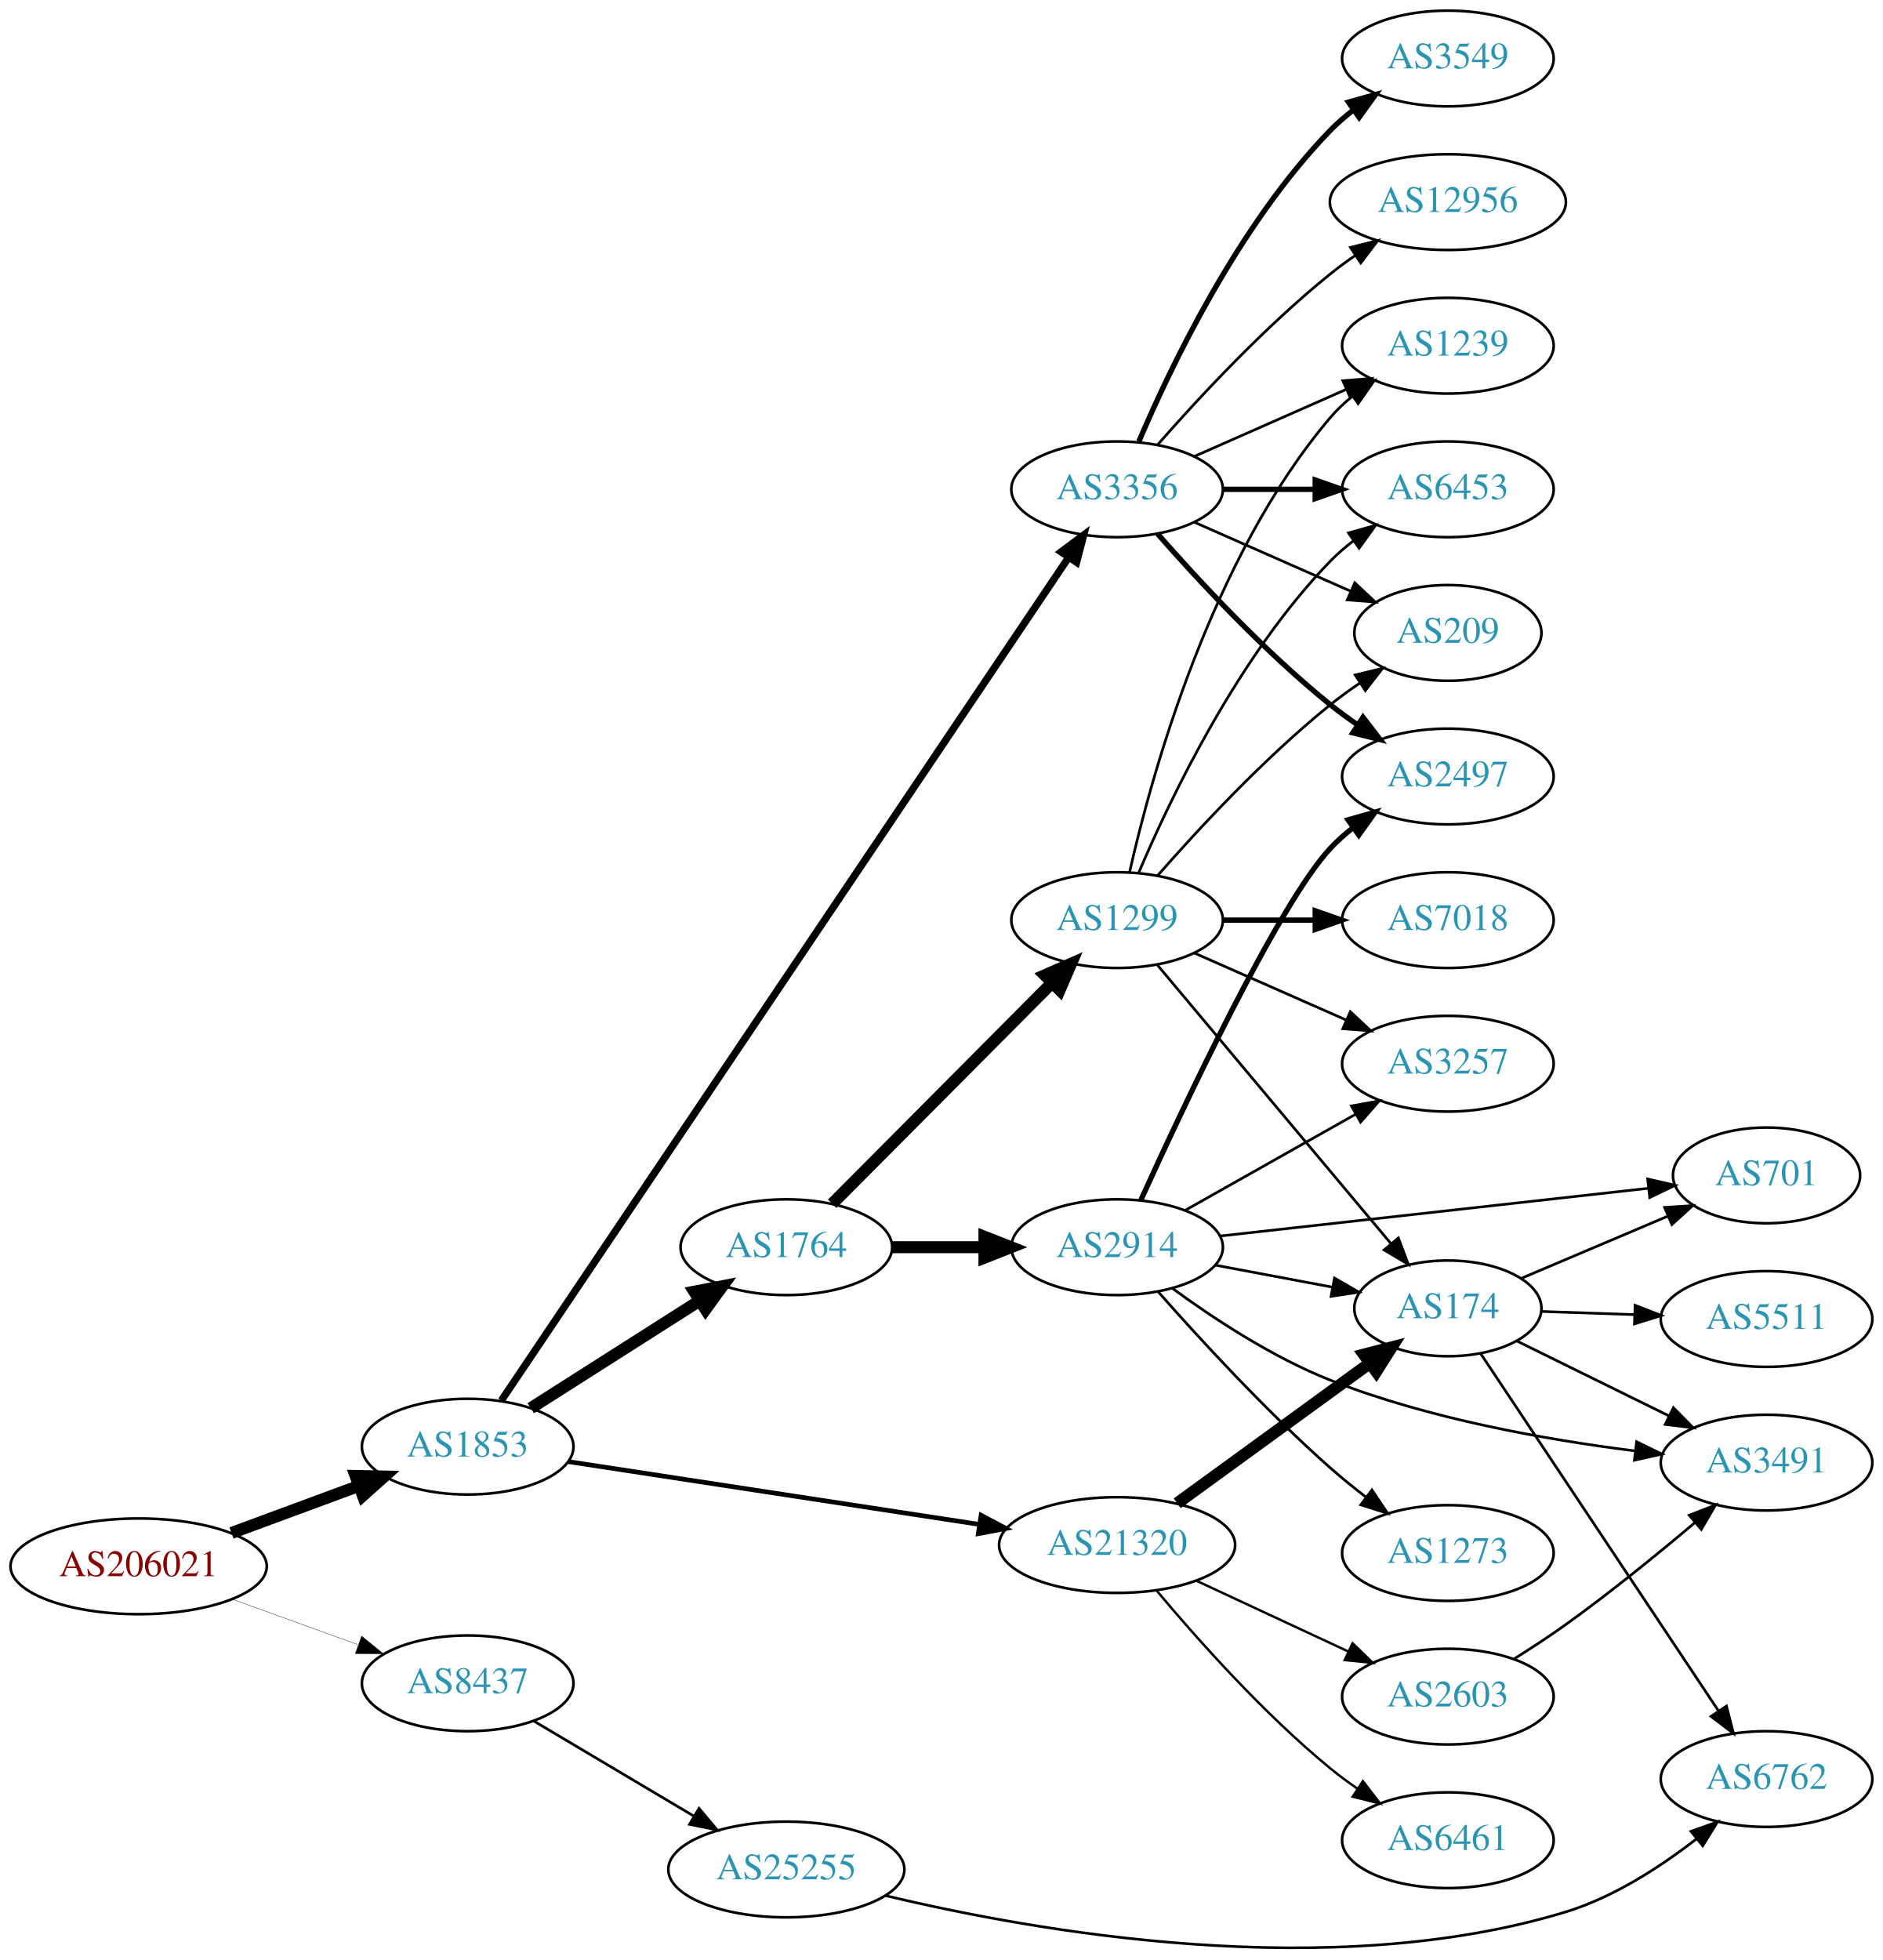
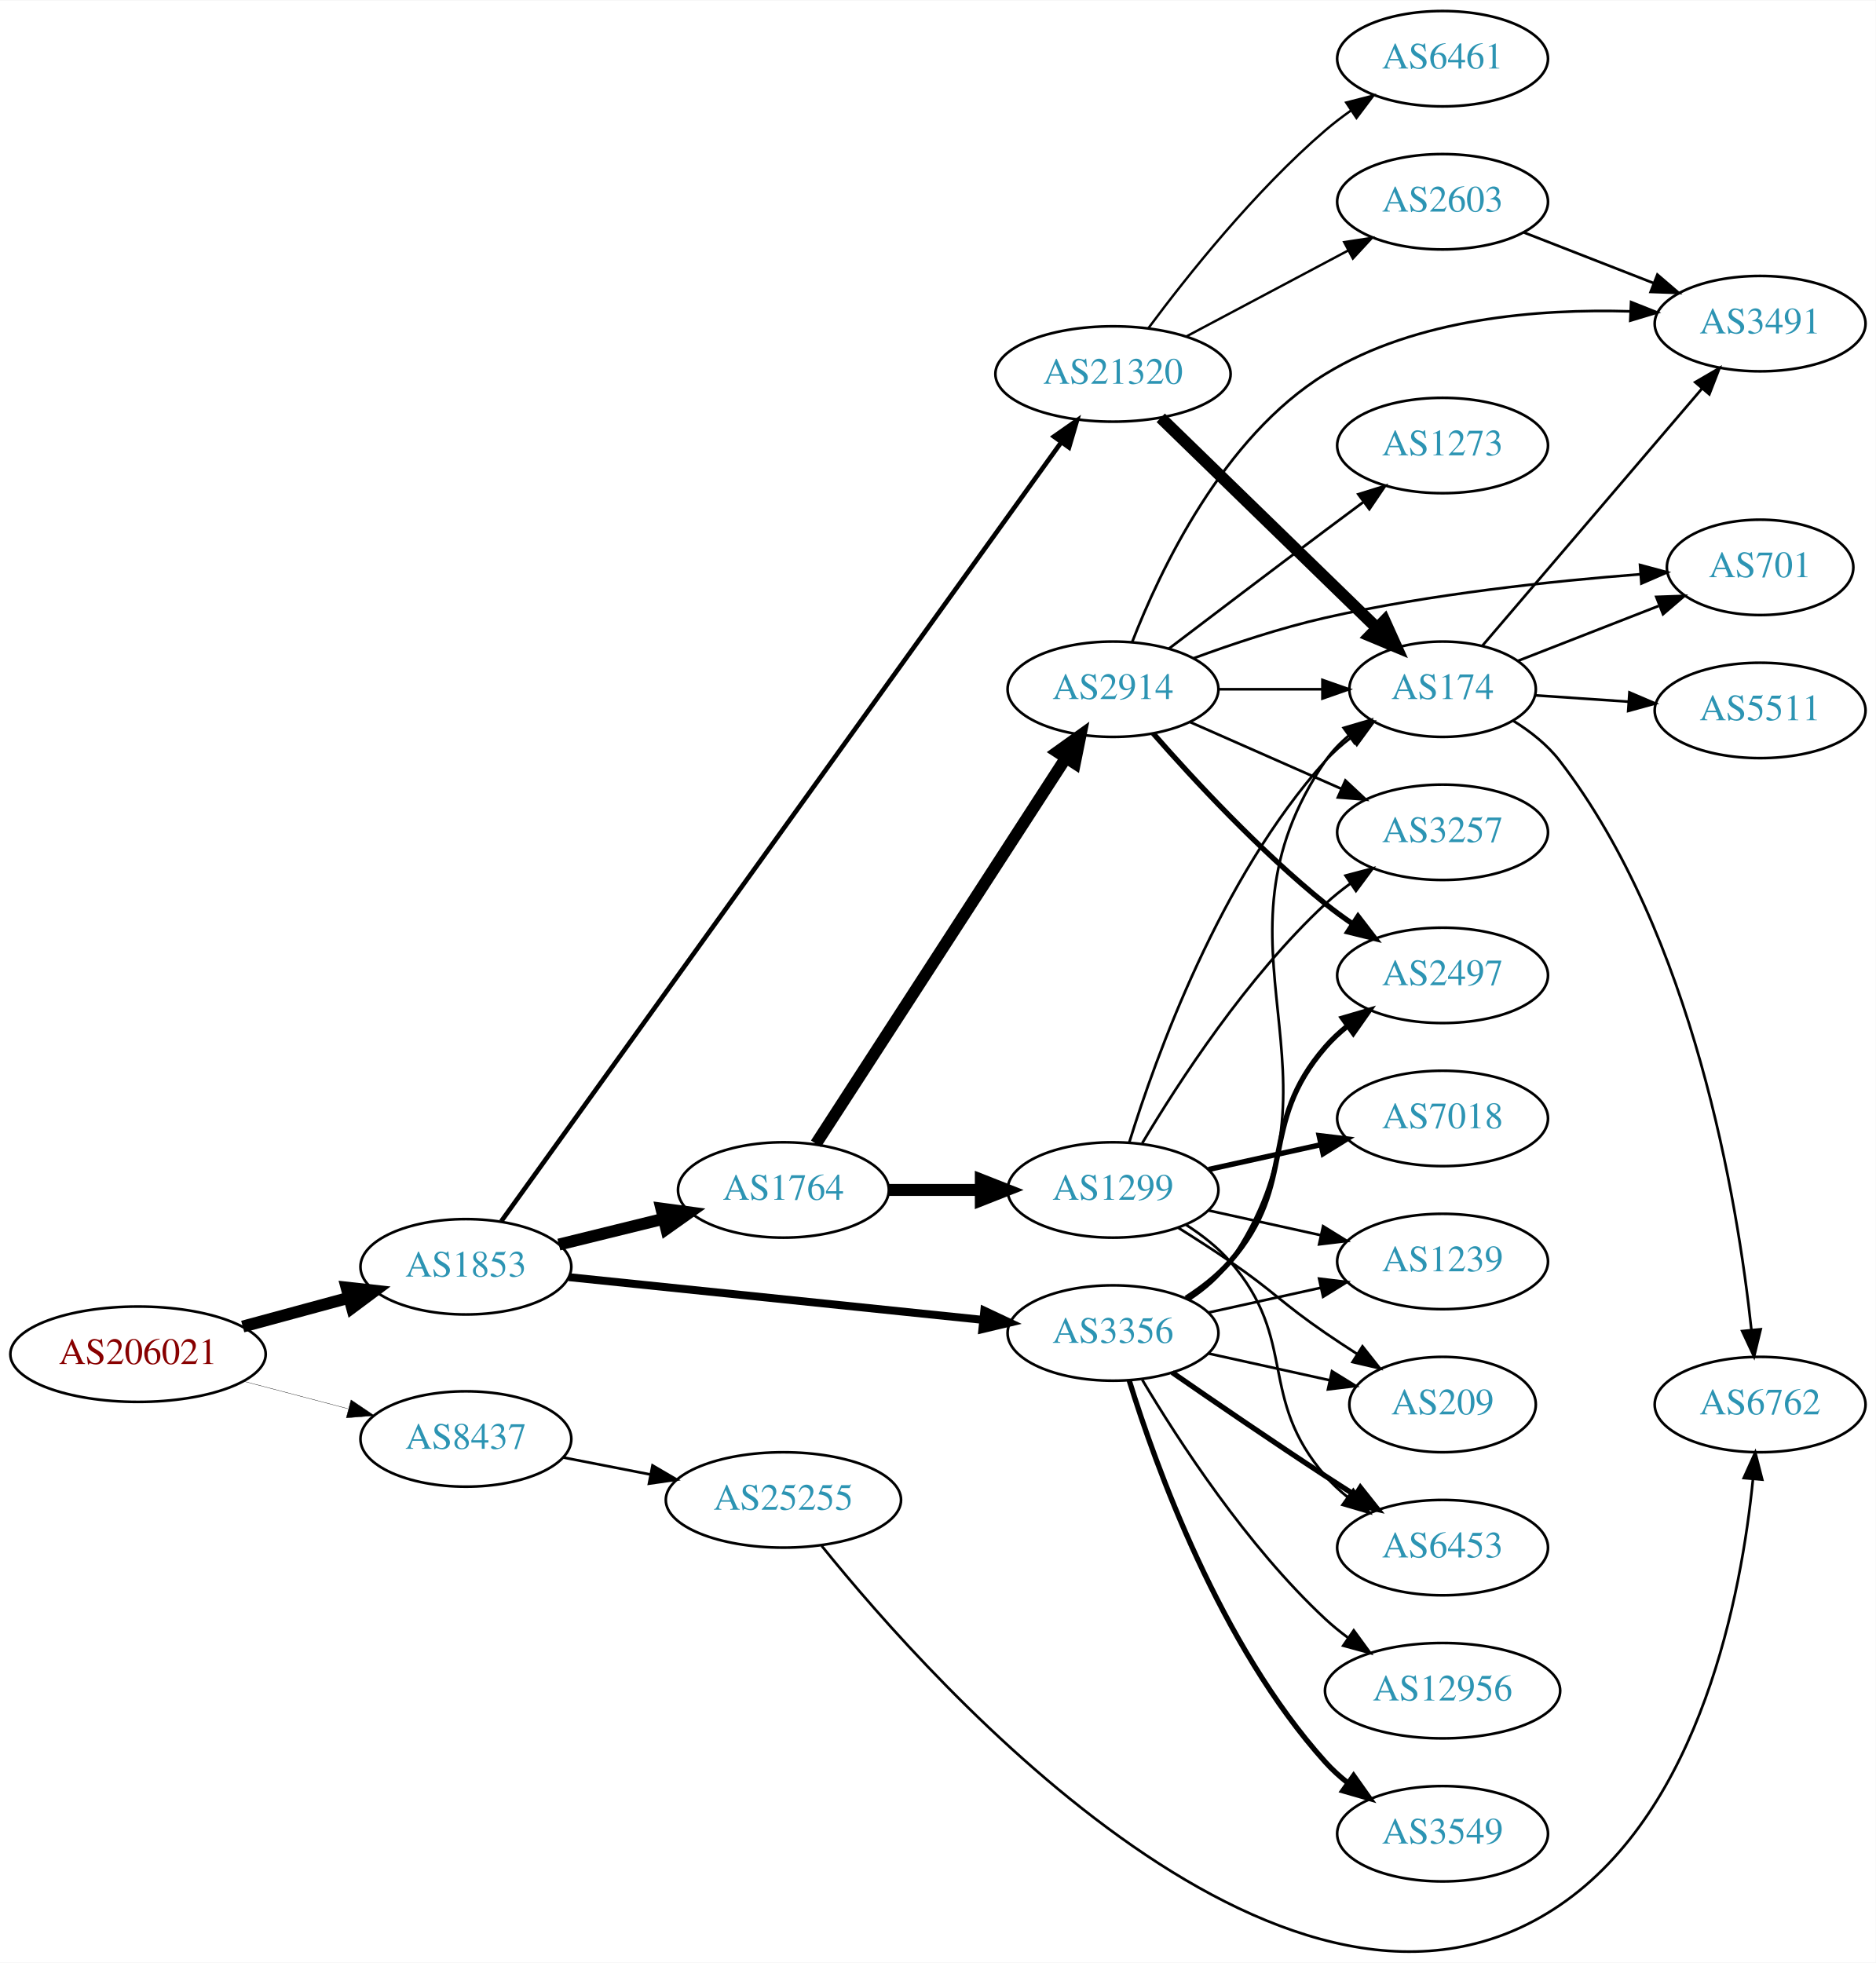
- <svg xmlns="http://www.w3.org/2000/svg" xmlns:xlink="http://www.w3.org/1999/xlink" width="708pt" height="737pt" viewBox="0.00 0.00 707.95 737.04">
-   <g id="graph0" class="graph" transform="scale(1 1) rotate(0) translate(4 733.045)">
-     <polygon fill="white" stroke="none" points="-4,4 -4,-733.045 703.954,-733.045 703.954,4 -4,4" />
+ <svg xmlns="http://www.w3.org/2000/svg" xmlns:xlink="http://www.w3.org/1999/xlink" width="708pt" height="741pt" viewBox="0.00 0.00 707.95 740.63">
+   <g id="graph0" class="graph" transform="scale(1 1) rotate(0) translate(4 736.633)">
+     <polygon fill="white" stroke="none" points="-4,4 -4,-736.633 703.954,-736.633 703.954,4 -4,4" />
    <g id="node1" class="node">
      <g id="a_node1">
        <a xlink:href="/asn/206021" xlink:title="AS206021 ~ Wirtschaftskammer Steiermark [AT]">
-           <ellipse fill="#ffffff" stroke="black" cx="48.096" cy="-144.045" rx="48.192" ry="18" />
-           <text text-anchor="middle" x="48.096" y="-140.345" font-family="Times,serif" font-size="14.00" fill="#880000">AS206021</text>
+           <ellipse fill="#ffffff" stroke="black" cx="48.096" cy="-225.633" rx="48.192" ry="18" />
+           <text text-anchor="middle" x="48.096" y="-221.933" font-family="Times,serif" font-size="14.00" fill="#880000">AS206021</text>
        </a>
      </g>
    </g>
    <g id="node2" class="node">
      <g id="a_node2">
        <a xlink:href="/asn/1853" xlink:title="AS1853 ~ ACOnet Backbone [AT]">
-           <ellipse fill="#ffffff" stroke="black" cx="171.838" cy="-189.045" rx="39.794" ry="18" />
-           <text text-anchor="middle" x="171.838" y="-185.345" font-family="Times,serif" font-size="14.00" fill="#2c94b3">AS1853</text>
+           <ellipse fill="#ffffff" stroke="black" cx="171.838" cy="-258.633" rx="39.794" ry="18" />
+           <text text-anchor="middle" x="171.838" y="-254.933" font-family="Times,serif" font-size="14.00" fill="#2c94b3">AS1853</text>
        </a>
      </g>
    </g>
    <g id="edge1" class="edge">
-       <path fill="none" stroke="black" stroke-width="4.5" d="M83.008,-156.58C97.783,-162.041 115.213,-168.484 130.635,-174.184" />
-       <polygon fill="black" stroke="black" stroke-width="4.5" points="129.686,-178.031 140.431,-177.805 132.417,-170.645 129.686,-178.031" />
+       <path fill="none" stroke="black" stroke-width="4.5" d="M87.616,-236.074C100.383,-239.535 114.674,-243.409 127.762,-246.956" />
+       <polygon fill="black" stroke="black" stroke-width="4.5" points="126.809,-250.777 137.491,-249.593 128.869,-243.177 126.809,-250.777" />
    </g>
    <g id="node3" class="node">
      <g id="a_node3">
        <a xlink:href="/asn/8437" xlink:title="AS8437 ~ Hutchison Drei Austria GmbH [AT]">
-           <ellipse fill="#ffffff" stroke="black" cx="171.838" cy="-100.045" rx="39.794" ry="18" />
-           <text text-anchor="middle" x="171.838" y="-96.345" font-family="Times,serif" font-size="14.00" fill="#2c94b3">AS8437</text>
+           <ellipse fill="#ffffff" stroke="black" cx="171.838" cy="-193.633" rx="39.794" ry="18" />
+           <text text-anchor="middle" x="171.838" y="-189.933" font-family="Times,serif" font-size="14.00" fill="#2c94b3">AS8437</text>
        </a>
      </g>
    </g>
    <g id="edge2" class="edge">
-       <path fill="none" stroke="black" stroke-width="0.125" d="M83.332,-131.671C97.985,-126.375 115.204,-120.152 130.474,-114.633" />
-       <polygon fill="black" stroke="black" stroke-width="0.125" points="131.965,-117.816 140.18,-111.125 129.586,-111.233 131.965,-117.816" />
+       <path fill="none" stroke="black" stroke-width="0.122" d="M87.951,-215.42C100.47,-212.129 114.425,-208.461 127.261,-205.087" />
+       <polygon fill="black" stroke="black" stroke-width="0.122" points="128.485,-208.384 137.267,-202.457 126.705,-201.614 128.485,-208.384" />
    </g>
    <g id="node4" class="node">
      <g id="a_node4">
-         <a xlink:href="/asn/3356" xlink:title="AS3356 ~ Level 3 Parent, LLC [US]">
-           <ellipse fill="#ffffff" stroke="black" cx="416.073" cy="-549.045" rx="39.794" ry="18" />
-           <text text-anchor="middle" x="416.073" y="-545.345" font-family="Times,serif" font-size="14.00" fill="#2c94b3">AS3356</text>
+         <a xlink:href="/asn/1764" xlink:title="AS1764 ~ NEXTLAYER-AS [AT]">
+           <ellipse fill="#ffffff" stroke="black" cx="291.681" cy="-287.633" rx="39.794" ry="18" />
+           <text text-anchor="middle" x="291.681" y="-283.933" font-family="Times,serif" font-size="14.00" fill="#2c94b3">AS1764</text>
        </a>
      </g>
    </g>
    <g id="edge3" class="edge">
-       <path fill="none" stroke="black" stroke-width="2.75" d="M184.521,-206.408C223.775,-264.745 351.067,-453.921 397.725,-523.263" />
-       <polygon fill="black" stroke="black" stroke-width="2.75" points="395.02,-525.513 403.506,-531.855 400.828,-521.605 395.02,-525.513" />
+       <path fill="none" stroke="black" stroke-width="4.5" d="M206.923,-267.021C219.273,-270.06 233.405,-273.538 246.5,-276.76" />
+       <polygon fill="black" stroke="black" stroke-width="4.5" points="245.613,-280.597 256.264,-279.163 247.495,-272.95 245.613,-280.597" />
    </g>
    <g id="node5" class="node">
      <g id="a_node5">
-         <a xlink:href="/asn/1764" xlink:title="AS1764 ~ NEXTLAYER-AS [AT]">
-           <ellipse fill="#ffffff" stroke="black" cx="291.681" cy="-264.045" rx="39.794" ry="18" />
-           <text text-anchor="middle" x="291.681" y="-260.345" font-family="Times,serif" font-size="14.00" fill="#2c94b3">AS1764</text>
+         <a xlink:href="/asn/21320" xlink:title="AS21320 ~ GEANT Vereniging [EU]">
+           <ellipse fill="#ffffff" stroke="black" cx="416.073" cy="-595.633" rx="44.393" ry="18" />
+           <text text-anchor="middle" x="416.073" y="-591.933" font-family="Times,serif" font-size="14.00" fill="#2c94b3">AS21320</text>
        </a>
      </g>
    </g>
    <g id="edge4" class="edge">
-       <path fill="none" stroke="black" stroke-width="4.5" d="M195.559,-203.505C213.62,-215 239.09,-231.21 259.129,-243.964" />
-       <polygon fill="black" stroke="black" stroke-width="4.5" points="257.076,-247.325 267.627,-249.372 261.305,-240.681 257.076,-247.325" />
+       <path fill="none" stroke="black" stroke-width="1.75" d="M185.183,-275.808C224.859,-331.005 349.27,-504.087 396.571,-569.893" />
+       <polygon fill="black" stroke="black" stroke-width="1.75" points="393.783,-572.011 402.462,-578.088 399.467,-567.925 393.783,-572.011" />
    </g>
    <g id="node6" class="node">
      <g id="a_node6">
-         <a xlink:href="/asn/21320" xlink:title="AS21320 ~ GEANT Vereniging [EU]">
-           <ellipse fill="#ffffff" stroke="black" cx="416.073" cy="-152.045" rx="44.393" ry="18" />
-           <text text-anchor="middle" x="416.073" y="-148.345" font-family="Times,serif" font-size="14.00" fill="#2c94b3">AS21320</text>
+         <a xlink:href="/asn/3356" xlink:title="AS3356 ~ Level 3 Parent, LLC [US]">
+           <ellipse fill="#ffffff" stroke="black" cx="416.073" cy="-233.633" rx="39.794" ry="18" />
+           <text text-anchor="middle" x="416.073" y="-229.933" font-family="Times,serif" font-size="14.00" fill="#2c94b3">AS3356</text>
        </a>
      </g>
    </g>
    <g id="edge5" class="edge">
-       <path fill="none" stroke="black" stroke-width="1.75" d="M209.628,-183.425C250.849,-177.129 317.939,-166.881 364.175,-159.819" />
-       <polygon fill="black" stroke="black" stroke-width="1.75" points="364.93,-163.244 374.287,-158.274 363.873,-156.325 364.93,-163.244" />
+       <path fill="none" stroke="black" stroke-width="3" d="M210.687,-254.726C252.871,-250.373 321.176,-243.323 367.08,-238.586" />
+       <polygon fill="black" stroke="black" stroke-width="3" points="367.503,-242.061 377.09,-237.553 366.784,-235.098 367.503,-242.061" />
    </g>
    <g id="node23" class="node">
      <g id="a_node23">
        <a xlink:href="/asn/25255" xlink:title="AS25255 ~ ==&gt; TELE2 AUSTRIA &lt;== [AT]">
-           <ellipse fill="#ffffff" stroke="black" cx="291.681" cy="-30.045" rx="44.393" ry="18" />
-           <text text-anchor="middle" x="291.681" y="-26.345" font-family="Times,serif" font-size="14.00" fill="#2c94b3">AS25255</text>
-         </a>
-       </g>
-     </g>
-     <g id="edge30" class="edge">
-       <path fill="none" stroke="black" d="M196.685,-85.879C213.987,-75.602 237.632,-61.556 256.878,-50.124" />
-       <polygon fill="black" stroke="black" points="258.839,-53.03 265.649,-44.914 255.264,-47.012 258.839,-53.03" />
+           <ellipse fill="#ffffff" stroke="black" cx="291.681" cy="-170.633" rx="44.393" ry="18" />
+           <text text-anchor="middle" x="291.681" y="-166.933" font-family="Times,serif" font-size="14.00" fill="#2c94b3">AS25255</text>
+         </a>
+       </g>
+     </g>
+     <g id="edge31" class="edge">
+       <path fill="none" stroke="black" d="M208.514,-186.669C218.887,-184.645 230.405,-182.397 241.455,-180.24" />
+       <polygon fill="black" stroke="black" points="242.281,-183.645 251.425,-178.294 240.94,-176.775 242.281,-183.645" />
    </g>
    <g id="node7" class="node">
      <g id="a_node7">
-         <a xlink:href="/asn/2497" xlink:title="AS2497 ~ Internet Initiative Japan Inc. [JP]">
-           <ellipse fill="#ffffff" stroke="black" cx="540.465" cy="-441.045" rx="39.794" ry="18" />
-           <text text-anchor="middle" x="540.465" y="-437.345" font-family="Times,serif" font-size="14.00" fill="#2c94b3">AS2497</text>
+         <a xlink:href="/asn/1299" xlink:title="AS1299 ~ Telia Carrier [EU]">
+           <ellipse fill="#ffffff" stroke="black" cx="416.073" cy="-287.633" rx="39.794" ry="18" />
+           <text text-anchor="middle" x="416.073" y="-283.933" font-family="Times,serif" font-size="14.00" fill="#2c94b3">AS1299</text>
        </a>
      </g>
    </g>
    <g id="edge6" class="edge">
-       <path fill="none" stroke="black" stroke-width="2" d="M431.225,-532.382C446.327,-515.151 471.448,-488.02 496.269,-468.045 499.524,-465.425 503.049,-462.852 506.634,-460.399" />
-       <polygon fill="black" stroke="black" stroke-width="2" points="508.552,-463.326 515.006,-454.924 504.721,-457.467 508.552,-463.326" />
+       <path fill="none" stroke="black" stroke-width="4.5" d="M331.406,-287.633C342.344,-287.633 354.395,-287.633 365.861,-287.633" />
+       <polygon fill="black" stroke="black" stroke-width="4.5" points="366.179,-291.57 376.179,-287.633 366.179,-283.695 366.179,-291.57" />
    </g>
    <g id="node8" class="node">
      <g id="a_node8">
-         <a xlink:href="/asn/3549" xlink:title="AS3549 ~ Level 3 Parent, LLC [US]">
-           <ellipse fill="#ffffff" stroke="black" cx="540.465" cy="-711.045" rx="39.794" ry="18" />
-           <text text-anchor="middle" x="540.465" y="-707.345" font-family="Times,serif" font-size="14.00" fill="#2c94b3">AS3549</text>
+         <a xlink:href="/asn/2914" xlink:title="AS2914 ~ NTT America, Inc. [US]">
+           <ellipse fill="#ffffff" stroke="black" cx="416.073" cy="-476.633" rx="39.794" ry="18" />
+           <text text-anchor="middle" x="416.073" y="-472.933" font-family="Times,serif" font-size="14.00" fill="#2c94b3">AS2914</text>
        </a>
      </g>
    </g>
    <g id="edge7" class="edge">
-       <path fill="none" stroke="black" stroke-width="2" d="M424.263,-567.019C436.03,-594.726 461.605,-648.392 496.269,-684.045 498.889,-686.739 501.83,-689.284 504.912,-691.653" />
-       <polygon fill="black" stroke="black" stroke-width="2" points="503.079,-694.642 513.281,-697.5 507.088,-688.903 503.079,-694.642" />
+       <path fill="none" stroke="black" stroke-width="4.5" d="M303.975,-305.074C325.561,-338.407 372.777,-411.319 398.149,-450.498" />
+       <polygon fill="black" stroke="black" stroke-width="4.5" points="395.064,-452.979 403.805,-459.233 401.674,-448.699 395.064,-452.979" />
    </g>
    <g id="node9" class="node">
      <g id="a_node9">
-         <a xlink:href="/asn/1239" xlink:title="AS1239 ~ Sprint [US]">
-           <ellipse fill="#ffffff" stroke="black" cx="540.465" cy="-603.045" rx="39.794" ry="18" />
-           <text text-anchor="middle" x="540.465" y="-599.345" font-family="Times,serif" font-size="14.00" fill="#2c94b3">AS1239</text>
+         <a xlink:href="/asn/6461" xlink:title="AS6461 ~ Zayo Bandwidth [US]">
+           <ellipse fill="#ffffff" stroke="black" cx="540.465" cy="-714.633" rx="39.794" ry="18" />
+           <text text-anchor="middle" x="540.465" y="-710.933" font-family="Times,serif" font-size="14.00" fill="#2c94b3">AS6461</text>
        </a>
      </g>
    </g>
    <g id="edge8" class="edge">
-       <path fill="none" stroke="black" d="M445.152,-561.433C462.1,-568.911 483.897,-578.528 502.267,-586.633" />
-       <polygon fill="black" stroke="black" points="500.954,-589.879 511.516,-590.714 503.78,-583.475 500.954,-589.879" />
+       <path fill="none" stroke="black" stroke-width="0.9" d="M429.45,-612.948C443.998,-632.542 469.563,-664.709 496.269,-687.633 499.278,-690.216 502.558,-692.722 505.923,-695.1" />
+       <polygon fill="black" stroke="black" stroke-width="0.9" points="504.089,-698.084 514.352,-700.715 507.969,-692.258 504.089,-698.084" />
    </g>
    <g id="node10" class="node">
      <g id="a_node10">
-         <a xlink:href="/asn/6453" xlink:title="AS6453 ~ TATA COMMUNICATIONS (AMERICA) INC [US]">
-           <ellipse fill="#ffffff" stroke="black" cx="540.465" cy="-549.045" rx="39.794" ry="18" />
-           <text text-anchor="middle" x="540.465" y="-545.345" font-family="Times,serif" font-size="14.00" fill="#2c94b3">AS6453</text>
+         <a xlink:href="/asn/2603" xlink:title="AS2603 ~ NORDUnet [NO]">
+           <ellipse fill="#ffffff" stroke="black" cx="540.465" cy="-660.633" rx="39.794" ry="18" />
+           <text text-anchor="middle" x="540.465" y="-656.933" font-family="Times,serif" font-size="14.00" fill="#2c94b3">AS2603</text>
        </a>
      </g>
    </g>
    <g id="edge9" class="edge">
-       <path fill="none" stroke="black" stroke-width="2" d="M455.798,-549.045C466.737,-549.045 478.787,-549.045 490.254,-549.045" />
-       <polygon fill="black" stroke="black" stroke-width="2" points="490.571,-552.545 500.571,-549.045 490.571,-545.545 490.571,-552.545" />
+       <path fill="none" stroke="black" stroke-width="0.9" d="M443.63,-609.737C461.595,-619.278 485.499,-631.972 504.939,-642.297" />
+       <polygon fill="black" stroke="black" stroke-width="0.9" points="503.325,-645.402 513.798,-647.001 506.608,-639.22 503.325,-645.402" />
    </g>
    <g id="node11" class="node">
      <g id="a_node11">
+         <a xlink:href="/asn/174" xlink:title="AS174 ~ Cogent Communications [US]">
+           <ellipse fill="#ffffff" stroke="black" cx="540.465" cy="-476.633" rx="35.194" ry="18" />
+           <text text-anchor="middle" x="540.465" y="-472.933" font-family="Times,serif" font-size="14.00" fill="#2c94b3">AS174</text>
+         </a>
+       </g>
+     </g>
+     <g id="edge10" class="edge">
+       <path fill="none" stroke="black" stroke-width="4.5" d="M434.091,-579.086C455.309,-558.456 491.7,-523.074 515.671,-499.767" />
+       <polygon fill="black" stroke="black" stroke-width="4.5" points="518.557,-502.452 522.982,-492.658 513.068,-496.806 518.557,-502.452" />
+     </g>
+     <g id="edge27" class="edge">
+       <path fill="none" stroke="black" d="M445.031,-246.384C450.841,-250.21 456.373,-254.94 460.269,-260.633 508.565,-331.198 447.973,-379.067 496.269,-449.633 498.685,-453.163 501.731,-456.323 505.081,-459.127" />
+       <polygon fill="black" stroke="black" points="503.137,-462.04 513.301,-465.03 507.22,-456.354 503.137,-462.04" />
+     </g>
+     <g id="node14" class="node">
+       <g id="a_node14">
+         <a xlink:href="/asn/1239" xlink:title="AS1239 ~ Sprint [US]">
+           <ellipse fill="#ffffff" stroke="black" cx="540.465" cy="-260.633" rx="39.794" ry="18" />
+           <text text-anchor="middle" x="540.465" y="-256.933" font-family="Times,serif" font-size="14.00" fill="#2c94b3">AS1239</text>
+         </a>
+       </g>
+     </g>
+     <g id="edge26" class="edge">
+       <path fill="none" stroke="black" d="M452.145,-241.37C465.333,-244.279 480.512,-247.627 494.478,-250.708" />
+       <polygon fill="black" stroke="black" points="493.868,-254.158 504.387,-252.894 495.376,-247.322 493.868,-254.158" />
+     </g>
+     <g id="node15" class="node">
+       <g id="a_node15">
+         <a xlink:href="/asn/209" xlink:title="AS209 ~ CenturyLink Communications, LLC [US]">
+           <ellipse fill="#ffffff" stroke="black" cx="540.465" cy="-206.633" rx="35.194" ry="18" />
+           <text text-anchor="middle" x="540.465" y="-202.933" font-family="Times,serif" font-size="14.00" fill="#2c94b3">AS209</text>
+         </a>
+       </g>
+     </g>
+     <g id="edge29" class="edge">
+       <path fill="none" stroke="black" d="M452.145,-225.895C466.379,-222.755 482.934,-219.103 497.778,-215.829" />
+       <polygon fill="black" stroke="black" points="498.721,-219.205 507.732,-213.633 497.213,-212.369 498.721,-219.205" />
+     </g>
+     <g id="node16" class="node">
+       <g id="a_node16">
+         <a xlink:href="/asn/6453" xlink:title="AS6453 ~ TATA COMMUNICATIONS (AMERICA) INC [US]">
+           <ellipse fill="#ffffff" stroke="black" cx="540.465" cy="-152.633" rx="39.794" ry="18" />
+           <text text-anchor="middle" x="540.465" y="-148.933" font-family="Times,serif" font-size="14.00" fill="#2c94b3">AS6453</text>
+         </a>
+       </g>
+     </g>
+     <g id="edge25" class="edge">
+       <path fill="none" stroke="black" stroke-width="2" d="M438.43,-218.732C454.281,-207.755 476.484,-192.554 496.269,-179.633 499.851,-177.293 503.621,-174.874 507.382,-172.488" />
+       <polygon fill="black" stroke="black" stroke-width="2" points="509.444,-175.326 516.042,-167.037 505.715,-169.402 509.444,-175.326" />
+     </g>
+     <g id="node17" class="node">
+       <g id="a_node17">
+         <a xlink:href="/asn/2497" xlink:title="AS2497 ~ Internet Initiative Japan Inc. [JP]">
+           <ellipse fill="#ffffff" stroke="black" cx="540.465" cy="-368.633" rx="39.794" ry="18" />
+           <text text-anchor="middle" x="540.465" y="-364.933" font-family="Times,serif" font-size="14.00" fill="#2c94b3">AS2497</text>
+         </a>
+       </g>
+     </g>
+     <g id="edge24" class="edge">
+       <path fill="none" stroke="black" stroke-width="2" d="M443.671,-246.796C449.671,-250.651 455.629,-255.291 460.269,-260.633 486.103,-290.375 470.435,-311.89 496.269,-341.633 498.733,-344.47 501.57,-347.11 504.588,-349.539" />
+       <polygon fill="black" stroke="black" stroke-width="2" points="502.698,-352.491 512.866,-355.469 506.775,-346.8 502.698,-352.491" />
+     </g>
+     <g id="node21" class="node">
+       <g id="a_node21">
+         <a xlink:href="/asn/3549" xlink:title="AS3549 ~ Level 3 Parent, LLC [US]">
+           <ellipse fill="#ffffff" stroke="black" cx="540.465" cy="-44.633" rx="39.794" ry="18" />
+           <text text-anchor="middle" x="540.465" y="-40.932" font-family="Times,serif" font-size="14.00" fill="#2c94b3">AS3549</text>
+         </a>
+       </g>
+     </g>
+     <g id="edge23" class="edge">
+       <path fill="none" stroke="black" stroke-width="2" d="M422.211,-215.693C432.113,-183.653 456.451,-115.82 496.269,-71.632 498.785,-68.84 501.656,-66.231 504.695,-63.821" />
+       <polygon fill="black" stroke="black" stroke-width="2" points="506.879,-66.563 513.003,-57.918 502.824,-60.857 506.879,-66.563" />
+     </g>
+     <g id="node22" class="node">
+       <g id="a_node22">
        <a xlink:href="/asn/12956" xlink:title="AS12956 ~ TELXIUS [ES]">
-           <ellipse fill="#ffffff" stroke="black" cx="540.465" cy="-657.045" rx="44.393" ry="18" />
-           <text text-anchor="middle" x="540.465" y="-653.345" font-family="Times,serif" font-size="14.00" fill="#2c94b3">AS12956</text>
-         </a>
-       </g>
-     </g>
-     <g id="edge10" class="edge">
-       <path fill="none" stroke="black" d="M431.225,-565.708C446.327,-582.939 471.448,-610.069 496.269,-630.045 499.197,-632.401 502.343,-634.719 505.555,-636.947" />
-       <polygon fill="black" stroke="black" points="503.83,-640.003 514.103,-642.597 507.69,-634.163 503.83,-640.003" />
+           <ellipse fill="#ffffff" stroke="black" cx="540.465" cy="-98.632" rx="44.393" ry="18" />
+           <text text-anchor="middle" x="540.465" y="-94.933" font-family="Times,serif" font-size="14.00" fill="#2c94b3">AS12956</text>
+         </a>
+       </g>
+     </g>
+     <g id="edge28" class="edge">
+       <path fill="none" stroke="black" d="M427.118,-215.962C440.69,-193.161 466.622,-153.161 496.269,-125.633 498.875,-123.212 501.729,-120.886 504.688,-118.684" />
+       <polygon fill="black" stroke="black" points="506.935,-121.386 513.187,-112.833 502.966,-115.621 506.935,-121.386" />
+     </g>
+     <g id="edge12" class="edge">
+       <path fill="none" stroke="black" d="M422.211,-305.572C432.113,-337.612 456.451,-405.445 496.269,-449.633 499.133,-452.811 502.457,-455.752 505.965,-458.432" />
+       <polygon fill="black" stroke="black" points="504.131,-461.419 514.354,-464.201 508.097,-455.651 504.131,-461.419" />
    </g>
    <g id="node12" class="node">
      <g id="a_node12">
-         <a xlink:href="/asn/209" xlink:title="AS209 ~ CenturyLink Communications, LLC [US]">
-           <ellipse fill="#ffffff" stroke="black" cx="540.465" cy="-495.045" rx="35.194" ry="18" />
-           <text text-anchor="middle" x="540.465" y="-491.345" font-family="Times,serif" font-size="14.00" fill="#2c94b3">AS209</text>
+         <a xlink:href="/asn/7018" xlink:title="AS7018 ~ AT&amp;T Services, Inc. [US]">
+           <ellipse fill="#ffffff" stroke="black" cx="540.465" cy="-314.633" rx="39.794" ry="18" />
+           <text text-anchor="middle" x="540.465" y="-310.933" font-family="Times,serif" font-size="14.00" fill="#2c94b3">AS7018</text>
        </a>
      </g>
    </g>
    <g id="edge11" class="edge">
-       <path fill="none" stroke="black" d="M445.152,-536.656C462.581,-528.966 485.138,-519.014 503.821,-510.771" />
-       <polygon fill="black" stroke="black" points="505.455,-513.876 513.191,-506.637 502.629,-507.471 505.455,-513.876" />
+       <path fill="none" stroke="black" stroke-width="2" d="M452.145,-295.37C465.333,-298.279 480.512,-301.627 494.478,-304.708" />
+       <polygon fill="black" stroke="black" stroke-width="2" points="493.868,-308.158 504.387,-306.894 495.376,-301.322 493.868,-308.158" />
    </g>
    <g id="node13" class="node">
      <g id="a_node13">
-         <a xlink:href="/asn/1299" xlink:title="AS1299 ~ Telia Carrier [EU]">
-           <ellipse fill="#ffffff" stroke="black" cx="416.073" cy="-387.045" rx="39.794" ry="18" />
-           <text text-anchor="middle" x="416.073" y="-383.345" font-family="Times,serif" font-size="14.00" fill="#2c94b3">AS1299</text>
-         </a>
-       </g>
-     </g>
-     <g id="edge12" class="edge">
-       <path fill="none" stroke="black" stroke-width="4.5" d="M308.933,-280.378C330.148,-301.698 367.422,-339.158 391.676,-363.532" />
-       <polygon fill="black" stroke="black" stroke-width="4.5" points="388.908,-366.332 398.753,-370.644 394.49,-360.778 388.908,-366.332" />
-     </g>
-     <g id="node14" class="node">
-       <g id="a_node14">
-         <a xlink:href="/asn/2914" xlink:title="AS2914 ~ NTT America, Inc. [US]">
-           <ellipse fill="#ffffff" stroke="black" cx="416.073" cy="-264.045" rx="39.794" ry="18" />
-           <text text-anchor="middle" x="416.073" y="-260.345" font-family="Times,serif" font-size="14.00" fill="#2c94b3">AS2914</text>
+         <a xlink:href="/asn/3257" xlink:title="AS3257 ~ GTT [DE]">
+           <ellipse fill="#ffffff" stroke="black" cx="540.465" cy="-422.633" rx="39.794" ry="18" />
+           <text text-anchor="middle" x="540.465" y="-418.933" font-family="Times,serif" font-size="14.00" fill="#2c94b3">AS3257</text>
        </a>
      </g>
    </g>
    <g id="edge13" class="edge">
-       <path fill="none" stroke="black" stroke-width="4.5" d="M331.406,-264.045C342.344,-264.045 354.395,-264.045 365.861,-264.045" />
-       <polygon fill="black" stroke="black" stroke-width="4.5" points="366.179,-267.982 376.179,-264.045 366.179,-260.107 366.179,-267.982" />
-     </g>
-     <g id="node15" class="node">
-       <g id="a_node15">
-         <a xlink:href="/asn/174" xlink:title="AS174 ~ Cogent Communications [US]">
-           <ellipse fill="#ffffff" stroke="black" cx="540.465" cy="-241.045" rx="35.194" ry="18" />
-           <text text-anchor="middle" x="540.465" y="-237.345" font-family="Times,serif" font-size="14.00" fill="#2c94b3">AS174</text>
-         </a>
-       </g>
-     </g>
-     <g id="edge28" class="edge">
-       <path fill="none" stroke="black" stroke-width="4.5" d="M438.672,-167.751C458.786,-182.377 488.901,-204.276 510.976,-220.328" />
-       <polygon fill="black" stroke="black" stroke-width="4.5" points="508.896,-223.684 519.299,-226.381 513.527,-217.315 508.896,-223.684" />
-     </g>
-     <g id="node21" class="node">
-       <g id="a_node21">
-         <a xlink:href="/asn/2603" xlink:title="AS2603 ~ NORDUnet [NO]">
-           <ellipse fill="#ffffff" stroke="black" cx="540.465" cy="-95.045" rx="39.794" ry="18" />
-           <text text-anchor="middle" x="540.465" y="-91.345" font-family="Times,serif" font-size="14.00" fill="#2c94b3">AS2603</text>
-         </a>
-       </g>
-     </g>
-     <g id="edge26" class="edge">
-       <path fill="none" stroke="black" stroke-width="0.9" d="M445.768,-138.681C462.856,-130.723 484.706,-120.547 503.007,-112.024" />
-       <polygon fill="black" stroke="black" stroke-width="0.9" points="504.622,-115.133 512.209,-107.738 501.667,-108.787 504.622,-115.133" />
-     </g>
-     <g id="node22" class="node">
-       <g id="a_node22">
-         <a xlink:href="/asn/6461" xlink:title="AS6461 ~ Zayo Bandwidth [US]">
-           <ellipse fill="#ffffff" stroke="black" cx="540.465" cy="-41.045" rx="39.794" ry="18" />
-           <text text-anchor="middle" x="540.465" y="-37.345" font-family="Times,serif" font-size="14.00" fill="#2c94b3">AS6461</text>
-         </a>
-       </g>
-     </g>
-     <g id="edge27" class="edge">
-       <path fill="none" stroke="black" stroke-width="0.9" d="M430.831,-135.043C445.806,-117.149 471.004,-88.758 496.269,-68.045 499.5,-65.395 503.01,-62.804 506.586,-60.34" />
-       <polygon fill="black" stroke="black" stroke-width="0.9" points="508.508,-63.265 514.949,-54.853 504.668,-57.413 508.508,-63.265" />
+       <path fill="none" stroke="black" d="M427.118,-305.303C440.69,-328.104 466.622,-368.104 496.269,-395.633 499.175,-398.331 502.388,-400.913 505.712,-403.336" />
+       <polygon fill="black" stroke="black" points="503.847,-406.3 514.09,-409.007 507.772,-400.503 503.847,-406.3" />
+     </g>
+     <g id="edge14" class="edge">
+       <path fill="none" stroke="black" d="M452.145,-279.895C465.333,-276.986 480.512,-273.638 494.478,-270.557" />
+       <polygon fill="black" stroke="black" points="495.376,-273.943 504.387,-268.371 493.868,-267.107 495.376,-273.943" />
+     </g>
+     <g id="edge15" class="edge">
+       <path fill="none" stroke="black" d="M440.621,-273.417C447.063,-269.392 453.996,-264.934 460.269,-260.633 476.763,-249.322 479.774,-244.943 496.269,-233.633 500.064,-231.03 504.101,-228.37 508.124,-225.784" />
+       <polygon fill="black" stroke="black" points="510.231,-228.593 516.812,-220.29 506.489,-222.677 510.231,-228.593" />
    </g>
    <g id="edge16" class="edge">
-       <path fill="none" stroke="black" d="M420.767,-405.12C428.906,-441.193 451.339,-523.185 496.269,-576.045 498.703,-578.909 501.519,-581.566 504.524,-584.006" />
-       <polygon fill="black" stroke="black" points="502.624,-586.95 512.785,-589.951 506.713,-581.269 502.624,-586.95" />
+       <path fill="none" stroke="black" d="M443.671,-274.469C449.671,-270.614 455.629,-265.974 460.269,-260.633 486.103,-230.89 470.435,-209.375 496.269,-179.633 498.733,-176.795 501.57,-174.155 504.588,-171.726" />
+       <polygon fill="black" stroke="black" points="506.775,-174.465 512.866,-165.796 502.698,-168.774 506.775,-174.465" />
+     </g>
+     <g id="edge20" class="edge">
+       <path fill="none" stroke="black" d="M455.798,-476.633C468.287,-476.633 482.226,-476.633 495.09,-476.633" />
+       <polygon fill="black" stroke="black" points="495.128,-480.133 505.128,-476.633 495.128,-473.133 495.128,-480.133" />
    </g>
    <g id="edge19" class="edge">
-       <path fill="none" stroke="black" d="M424.263,-405.019C436.03,-432.726 461.605,-486.392 496.269,-522.045 498.889,-524.739 501.83,-527.284 504.912,-529.653" />
-       <polygon fill="black" stroke="black" points="503.079,-532.642 513.281,-535.5 507.088,-526.903 503.079,-532.642" />
-     </g>
-     <g id="edge18" class="edge">
-       <path fill="none" stroke="black" d="M431.225,-403.708C446.327,-420.939 471.448,-448.069 496.269,-468.045 499.774,-470.866 503.592,-473.632 507.46,-476.253" />
-       <polygon fill="black" stroke="black" points="505.61,-479.225 515.906,-481.727 509.417,-473.351 505.61,-479.225" />
-     </g>
-     <g id="edge14" class="edge">
-       <path fill="none" stroke="black" d="M431.113,-370.297C452.693,-344.554 494.124,-295.131 519.032,-265.419" />
-       <polygon fill="black" stroke="black" points="521.847,-267.509 525.589,-257.597 516.482,-263.012 521.847,-267.509" />
-     </g>
-     <g id="node16" class="node">
-       <g id="a_node16">
-         <a xlink:href="/asn/7018" xlink:title="AS7018 ~ AT&amp;T Services, Inc. [US]">
-           <ellipse fill="#ffffff" stroke="black" cx="540.465" cy="-387.045" rx="39.794" ry="18" />
-           <text text-anchor="middle" x="540.465" y="-383.345" font-family="Times,serif" font-size="14.00" fill="#2c94b3">AS7018</text>
-         </a>
-       </g>
-     </g>
-     <g id="edge15" class="edge">
-       <path fill="none" stroke="black" stroke-width="2" d="M455.798,-387.045C466.737,-387.045 478.787,-387.045 490.254,-387.045" />
-       <polygon fill="black" stroke="black" stroke-width="2" points="490.571,-390.545 500.571,-387.045 490.571,-383.545 490.571,-390.545" />
-     </g>
-     <g id="node17" class="node">
-       <g id="a_node17">
-         <a xlink:href="/asn/3257" xlink:title="AS3257 ~ GTT [DE]">
-           <ellipse fill="#ffffff" stroke="black" cx="540.465" cy="-333.045" rx="39.794" ry="18" />
-           <text text-anchor="middle" x="540.465" y="-329.345" font-family="Times,serif" font-size="14.00" fill="#2c94b3">AS3257</text>
-         </a>
-       </g>
+       <path fill="none" stroke="black" d="M445.152,-464.244C462.1,-456.766 483.897,-447.149 502.267,-439.045" />
+       <polygon fill="black" stroke="black" points="503.78,-442.202 511.516,-434.964 500.954,-435.798 503.78,-442.202" />
    </g>
    <g id="edge17" class="edge">
-       <path fill="none" stroke="black" d="M445.152,-374.656C462.1,-367.178 483.897,-357.561 502.267,-349.457" />
-       <polygon fill="black" stroke="black" points="503.78,-352.615 511.516,-345.376 500.954,-346.21 503.78,-352.615" />
-     </g>
-     <g id="edge22" class="edge">
-       <path fill="none" stroke="black" stroke-width="2" d="M424.968,-281.685C440.818,-316.601 476.669,-392.962 496.269,-414.045 498.828,-416.797 501.728,-419.38 504.785,-421.774" />
-       <polygon fill="black" stroke="black" stroke-width="2" points="502.93,-424.748 513.118,-427.654 506.966,-419.029 502.93,-424.748" />
-     </g>
-     <g id="edge23" class="edge">
-       <path fill="none" stroke="black" d="M453.132,-257.268C466.864,-254.688 482.639,-251.723 496.916,-249.04" />
-       <polygon fill="black" stroke="black" points="497.816,-252.433 506.997,-247.146 496.523,-245.553 497.816,-252.433" />
-     </g>
-     <g id="edge24" class="edge">
-       <path fill="none" stroke="black" d="M441.546,-277.842C459.937,-288.21 485.349,-302.536 505.676,-313.996" />
-       <polygon fill="black" stroke="black" points="504.184,-317.173 514.614,-319.035 507.622,-311.075 504.184,-317.173" />
+       <path fill="none" stroke="black" stroke-width="2" d="M431.225,-459.969C446.327,-442.739 471.448,-415.608 496.269,-395.633 499.524,-393.013 503.049,-390.44 506.634,-387.987" />
+       <polygon fill="black" stroke="black" stroke-width="2" points="508.552,-390.914 515.006,-382.512 504.721,-385.055 508.552,-390.914" />
    </g>
    <g id="node18" class="node">
      <g id="a_node18">
-         <a xlink:href="/asn/3491" xlink:title="AS3491 ~ PCCW Global, Inc. [US]">
-           <ellipse fill="#ffffff" stroke="black" cx="660.307" cy="-183.045" rx="39.794" ry="18" />
-           <text text-anchor="middle" x="660.307" y="-179.345" font-family="Times,serif" font-size="14.00" fill="#2c94b3">AS3491</text>
-         </a>
-       </g>
-     </g>
-     <g id="edge20" class="edge">
-       <path fill="none" stroke="black" d="M436.776,-248.639C452.15,-237.379 474.486,-222.632 496.269,-214.045 533.154,-199.503 577.493,-191.638 610.616,-187.473" />
-       <polygon fill="black" stroke="black" points="611.434,-190.9 620.952,-186.247 610.609,-183.949 611.434,-190.9" />
+         <a xlink:href="/asn/701" xlink:title="AS701 ~ UUNET [US]">
+           <ellipse fill="#ffffff" stroke="black" cx="660.307" cy="-522.633" rx="35.194" ry="18" />
+           <text text-anchor="middle" x="660.307" y="-518.933" font-family="Times,serif" font-size="14.00" fill="#2c94b3">AS701</text>
+         </a>
+       </g>
+     </g>
+     <g id="edge18" class="edge">
+       <path fill="none" stroke="black" d="M446.354,-488.28C461.109,-493.719 479.408,-499.821 496.269,-503.633 535.897,-512.59 581.953,-517.463 614.987,-520.023" />
+       <polygon fill="black" stroke="black" points="615.001,-523.533 625.23,-520.775 615.513,-516.552 615.001,-523.533" />
    </g>
    <g id="node19" class="node">
      <g id="a_node19">
-         <a xlink:href="/asn/701" xlink:title="AS701 ~ UUNET [US]">
-           <ellipse fill="#ffffff" stroke="black" cx="660.307" cy="-291.045" rx="35.194" ry="18" />
-           <text text-anchor="middle" x="660.307" y="-287.345" font-family="Times,serif" font-size="14.00" fill="#2c94b3">AS701</text>
+         <a xlink:href="/asn/3491" xlink:title="AS3491 ~ PCCW Global, Inc. [US]">
+           <ellipse fill="#ffffff" stroke="black" cx="660.307" cy="-614.633" rx="39.794" ry="18" />
+           <text text-anchor="middle" x="660.307" y="-610.933" font-family="Times,serif" font-size="14.00" fill="#2c94b3">AS3491</text>
        </a>
      </g>
    </g>
    <g id="edge21" class="edge">
-       <path fill="none" stroke="black" d="M454.656,-268.234C498.268,-273.095 570.052,-281.096 615.976,-286.215" />
-       <polygon fill="black" stroke="black" points="615.602,-289.695 625.928,-287.324 616.377,-282.738 615.602,-289.695" />
+       <path fill="none" stroke="black" d="M423.273,-494.354C433.716,-521.29 457.547,-571.903 496.269,-595.633 530.619,-616.683 576.752,-620.278 611.179,-619.277" />
+       <polygon fill="black" stroke="black" points="611.621,-622.761 621.461,-618.833 611.319,-615.768 611.621,-622.761" />
    </g>
    <g id="node20" class="node">
      <g id="a_node20">
        <a xlink:href="/asn/1273" xlink:title="AS1273 ~ Vodafone Group PLC [EU]">
-           <ellipse fill="#ffffff" stroke="black" cx="540.465" cy="-149.045" rx="39.794" ry="18" />
-           <text text-anchor="middle" x="540.465" y="-145.345" font-family="Times,serif" font-size="14.00" fill="#2c94b3">AS1273</text>
-         </a>
-       </g>
-     </g>
-     <g id="edge25" class="edge">
-       <path fill="none" stroke="black" d="M431.481,-247.328C446.791,-229.963 472.08,-202.398 496.269,-181.045 500.467,-177.339 505.07,-173.612 509.657,-170.078" />
-       <polygon fill="black" stroke="black" points="511.904,-172.769 517.808,-163.971 507.706,-167.167 511.904,-172.769" />
-     </g>
-     <g id="edge34" class="edge">
-       <path fill="none" stroke="black" d="M566.456,-228.744C583.102,-220.552 605.228,-209.662 623.705,-200.567" />
-       <polygon fill="black" stroke="black" points="625.288,-203.69 632.714,-196.133 622.197,-197.409 625.288,-203.69" />
-     </g>
-     <g id="edge33" class="edge">
-       <path fill="none" stroke="black" d="M567.911,-252.266C584.172,-259.165 605.231,-268.1 623.036,-275.655" />
-       <polygon fill="black" stroke="black" points="621.969,-279.004 632.542,-279.688 624.703,-272.56 621.969,-279.004" />
+           <ellipse fill="#ffffff" stroke="black" cx="540.465" cy="-568.633" rx="39.794" ry="18" />
+           <text text-anchor="middle" x="540.465" y="-564.933" font-family="Times,serif" font-size="14.00" fill="#2c94b3">AS1273</text>
+         </a>
+       </g>
+     </g>
+     <g id="edge22" class="edge">
+       <path fill="none" stroke="black" d="M437.209,-491.982C453.189,-504.141 476.113,-521.532 496.269,-536.633 500.844,-540.06 505.702,-543.679 510.447,-547.202" />
+       <polygon fill="black" stroke="black" points="508.66,-550.234 518.778,-553.377 512.828,-544.611 508.66,-550.234" />
+     </g>
+     <g id="edge30" class="edge">
+       <path fill="none" stroke="black" d="M571.201,-649.025C585.995,-643.25 604.073,-636.193 619.994,-629.979" />
+       <polygon fill="black" stroke="black" points="621.538,-633.133 629.58,-626.237 618.992,-626.612 621.538,-633.133" />
+     </g>
+     <g id="edge35" class="edge">
+       <path fill="none" stroke="black" d="M568.796,-487.301C584.597,-493.469 604.701,-501.317 621.946,-508.049" />
+       <polygon fill="black" stroke="black" points="621.128,-511.486 631.716,-511.862 623.673,-504.965 621.128,-511.486" />
+     </g>
+     <g id="edge36" class="edge">
+       <path fill="none" stroke="black" d="M555.446,-493.005C575.977,-517.048 614.432,-562.081 638.35,-590.091" />
+       <polygon fill="black" stroke="black" points="635.822,-592.519 644.977,-597.851 641.145,-587.974 635.822,-592.519" />
    </g>
    <g id="node24" class="node">
      <g id="a_node24">
        <a xlink:href="/asn/6762" xlink:title="AS6762 ~ TELECOM ITALIA SPARKLE S.p.A. [IT]">
-           <ellipse fill="#ffffff" stroke="black" cx="660.307" cy="-64.045" rx="39.794" ry="18" />
-           <text text-anchor="middle" x="660.307" y="-60.345" font-family="Times,serif" font-size="14.00" fill="#2c94b3">AS6762</text>
-         </a>
-       </g>
-     </g>
-     <g id="edge35" class="edge">
-       <path fill="none" stroke="black" d="M552.764,-224.073C573.476,-192.964 617.636,-126.635 642.1,-89.89" />
-       <polygon fill="black" stroke="black" points="645.241,-91.489 647.869,-81.225 639.414,-87.609 645.241,-91.489" />
+           <ellipse fill="#ffffff" stroke="black" cx="660.307" cy="-206.633" rx="39.794" ry="18" />
+           <text text-anchor="middle" x="660.307" y="-202.933" font-family="Times,serif" font-size="14.00" fill="#2c94b3">AS6762</text>
+         </a>
+       </g>
+     </g>
+     <g id="edge33" class="edge">
+       <path fill="none" stroke="black" d="M567.182,-464.705C573.632,-460.69 580.027,-455.664 584.661,-449.633 635.28,-383.746 651.818,-283.349 657.026,-234.831" />
+       <polygon fill="black" stroke="black" points="660.522,-235.046 658.023,-224.75 653.556,-234.357 660.522,-235.046" />
    </g>
    <g id="node25" class="node">
      <g id="a_node25">
        <a xlink:href="/asn/5511" xlink:title="AS5511 ~ Orange S.A. [FR]">
-           <ellipse fill="#ffffff" stroke="black" cx="660.307" cy="-237.045" rx="39.794" ry="18" />
-           <text text-anchor="middle" x="660.307" y="-233.345" font-family="Times,serif" font-size="14.00" fill="#2c94b3">AS5511</text>
-         </a>
-       </g>
+           <ellipse fill="#ffffff" stroke="black" cx="660.307" cy="-468.633" rx="39.794" ry="18" />
+           <text text-anchor="middle" x="660.307" y="-464.933" font-family="Times,serif" font-size="14.00" fill="#2c94b3">AS5511</text>
+         </a>
+       </g>
+     </g>
+     <g id="edge34" class="edge">
+       <path fill="none" stroke="black" d="M575.55,-474.319C586.485,-473.576 598.818,-472.739 610.59,-471.94" />
+       <polygon fill="black" stroke="black" points="611.002,-475.42 620.742,-471.251 610.528,-468.436 611.002,-475.42" />
    </g>
    <g id="edge32" class="edge">
-       <path fill="none" stroke="black" d="M575.55,-239.888C586.485,-239.516 598.818,-239.098 610.59,-238.698" />
-       <polygon fill="black" stroke="black" points="610.866,-242.191 620.742,-238.354 610.629,-235.195 610.866,-242.191" />
-     </g>
-     <g id="edge29" class="edge">
-       <path fill="none" stroke="black" d="M565.584,-109.371C571.897,-113.322 578.623,-117.717 584.661,-122.045 601.377,-134.026 619.244,-148.56 633.306,-160.435" />
-       <polygon fill="black" stroke="black" points="631.226,-163.261 641.109,-167.081 635.765,-157.932 631.226,-163.261" />
-     </g>
-     <g id="edge31" class="edge">
-       <path fill="none" stroke="black" d="M329.144,-20.182C385.371,-6.704 496.016,12.901 584.661,-14.045 602.705,-19.529 620.355,-30.986 633.959,-41.551" />
-       <polygon fill="black" stroke="black" points="631.897,-44.385 641.874,-47.952 636.299,-38.942 631.897,-44.385" />
+       <path fill="none" stroke="black" d="M306.096,-153.33C348.671,-100.519 483.871,50.926 584.661,-17.633 638.175,-54.033 653.325,-135.322 657.614,-178.47" />
+       <polygon fill="black" stroke="black" points="654.138,-178.907 658.487,-188.568 661.112,-178.304 654.138,-178.907" />
    </g>
  </g>
</svg>
